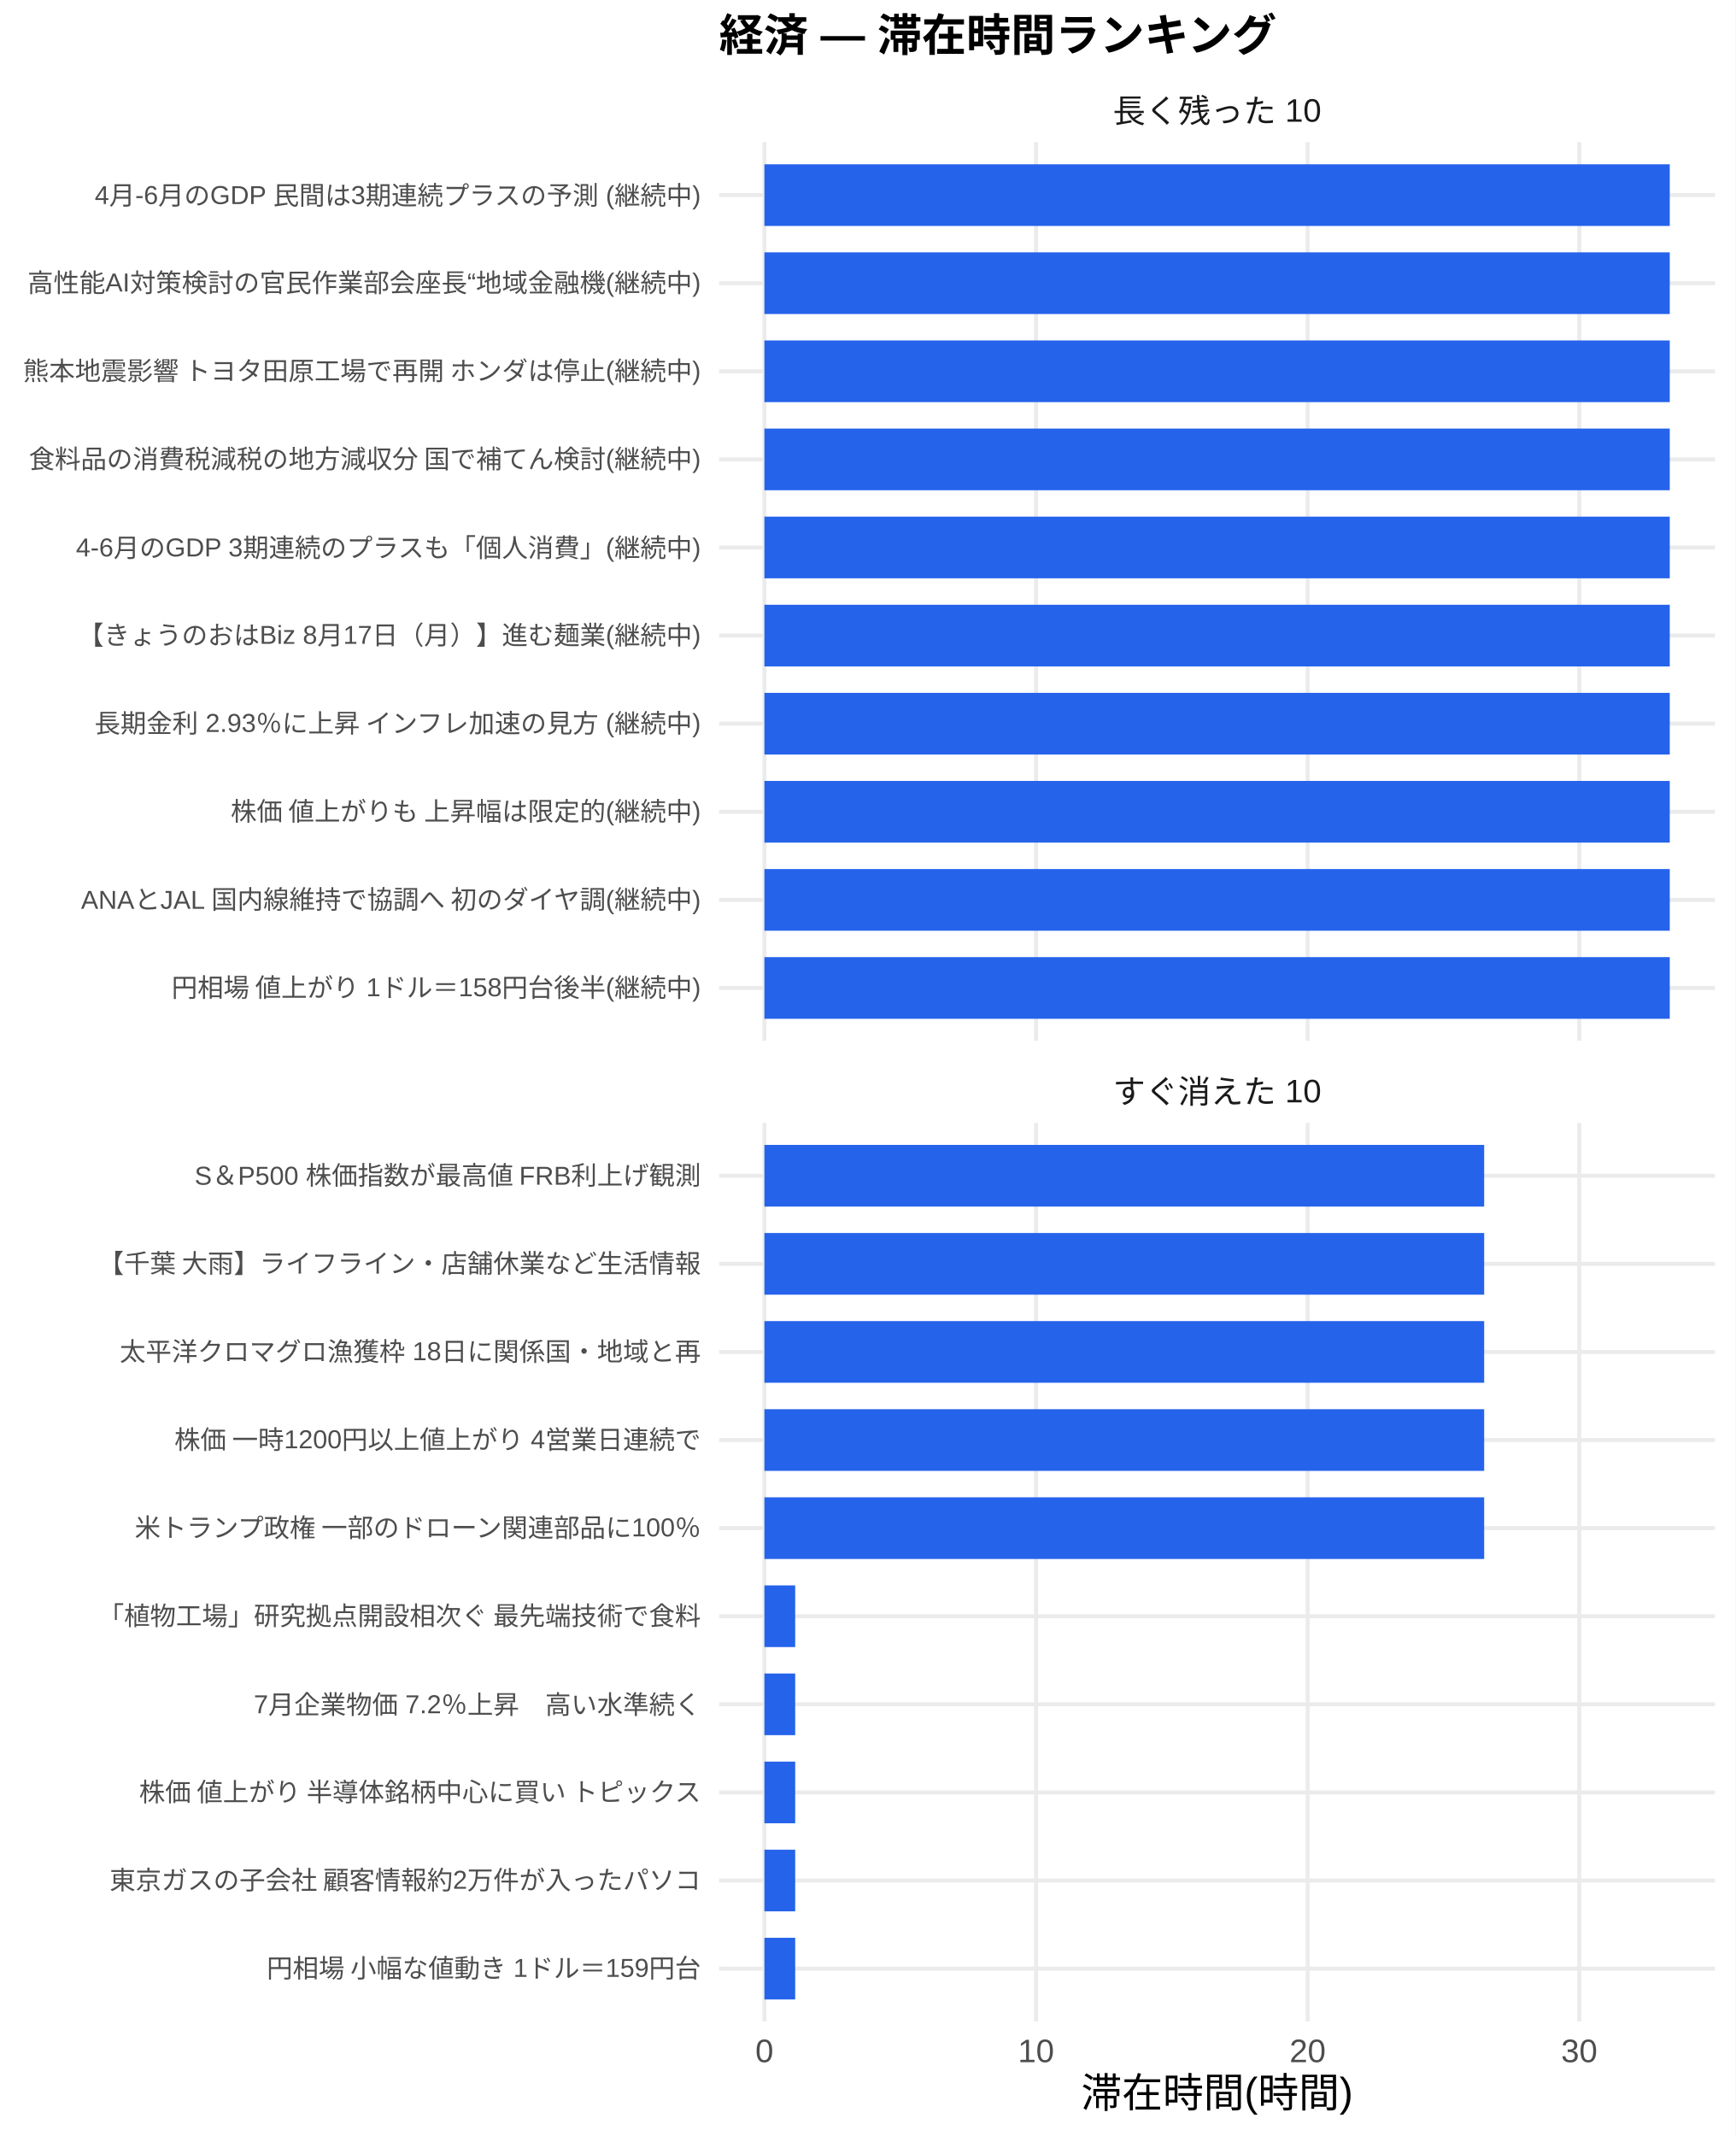
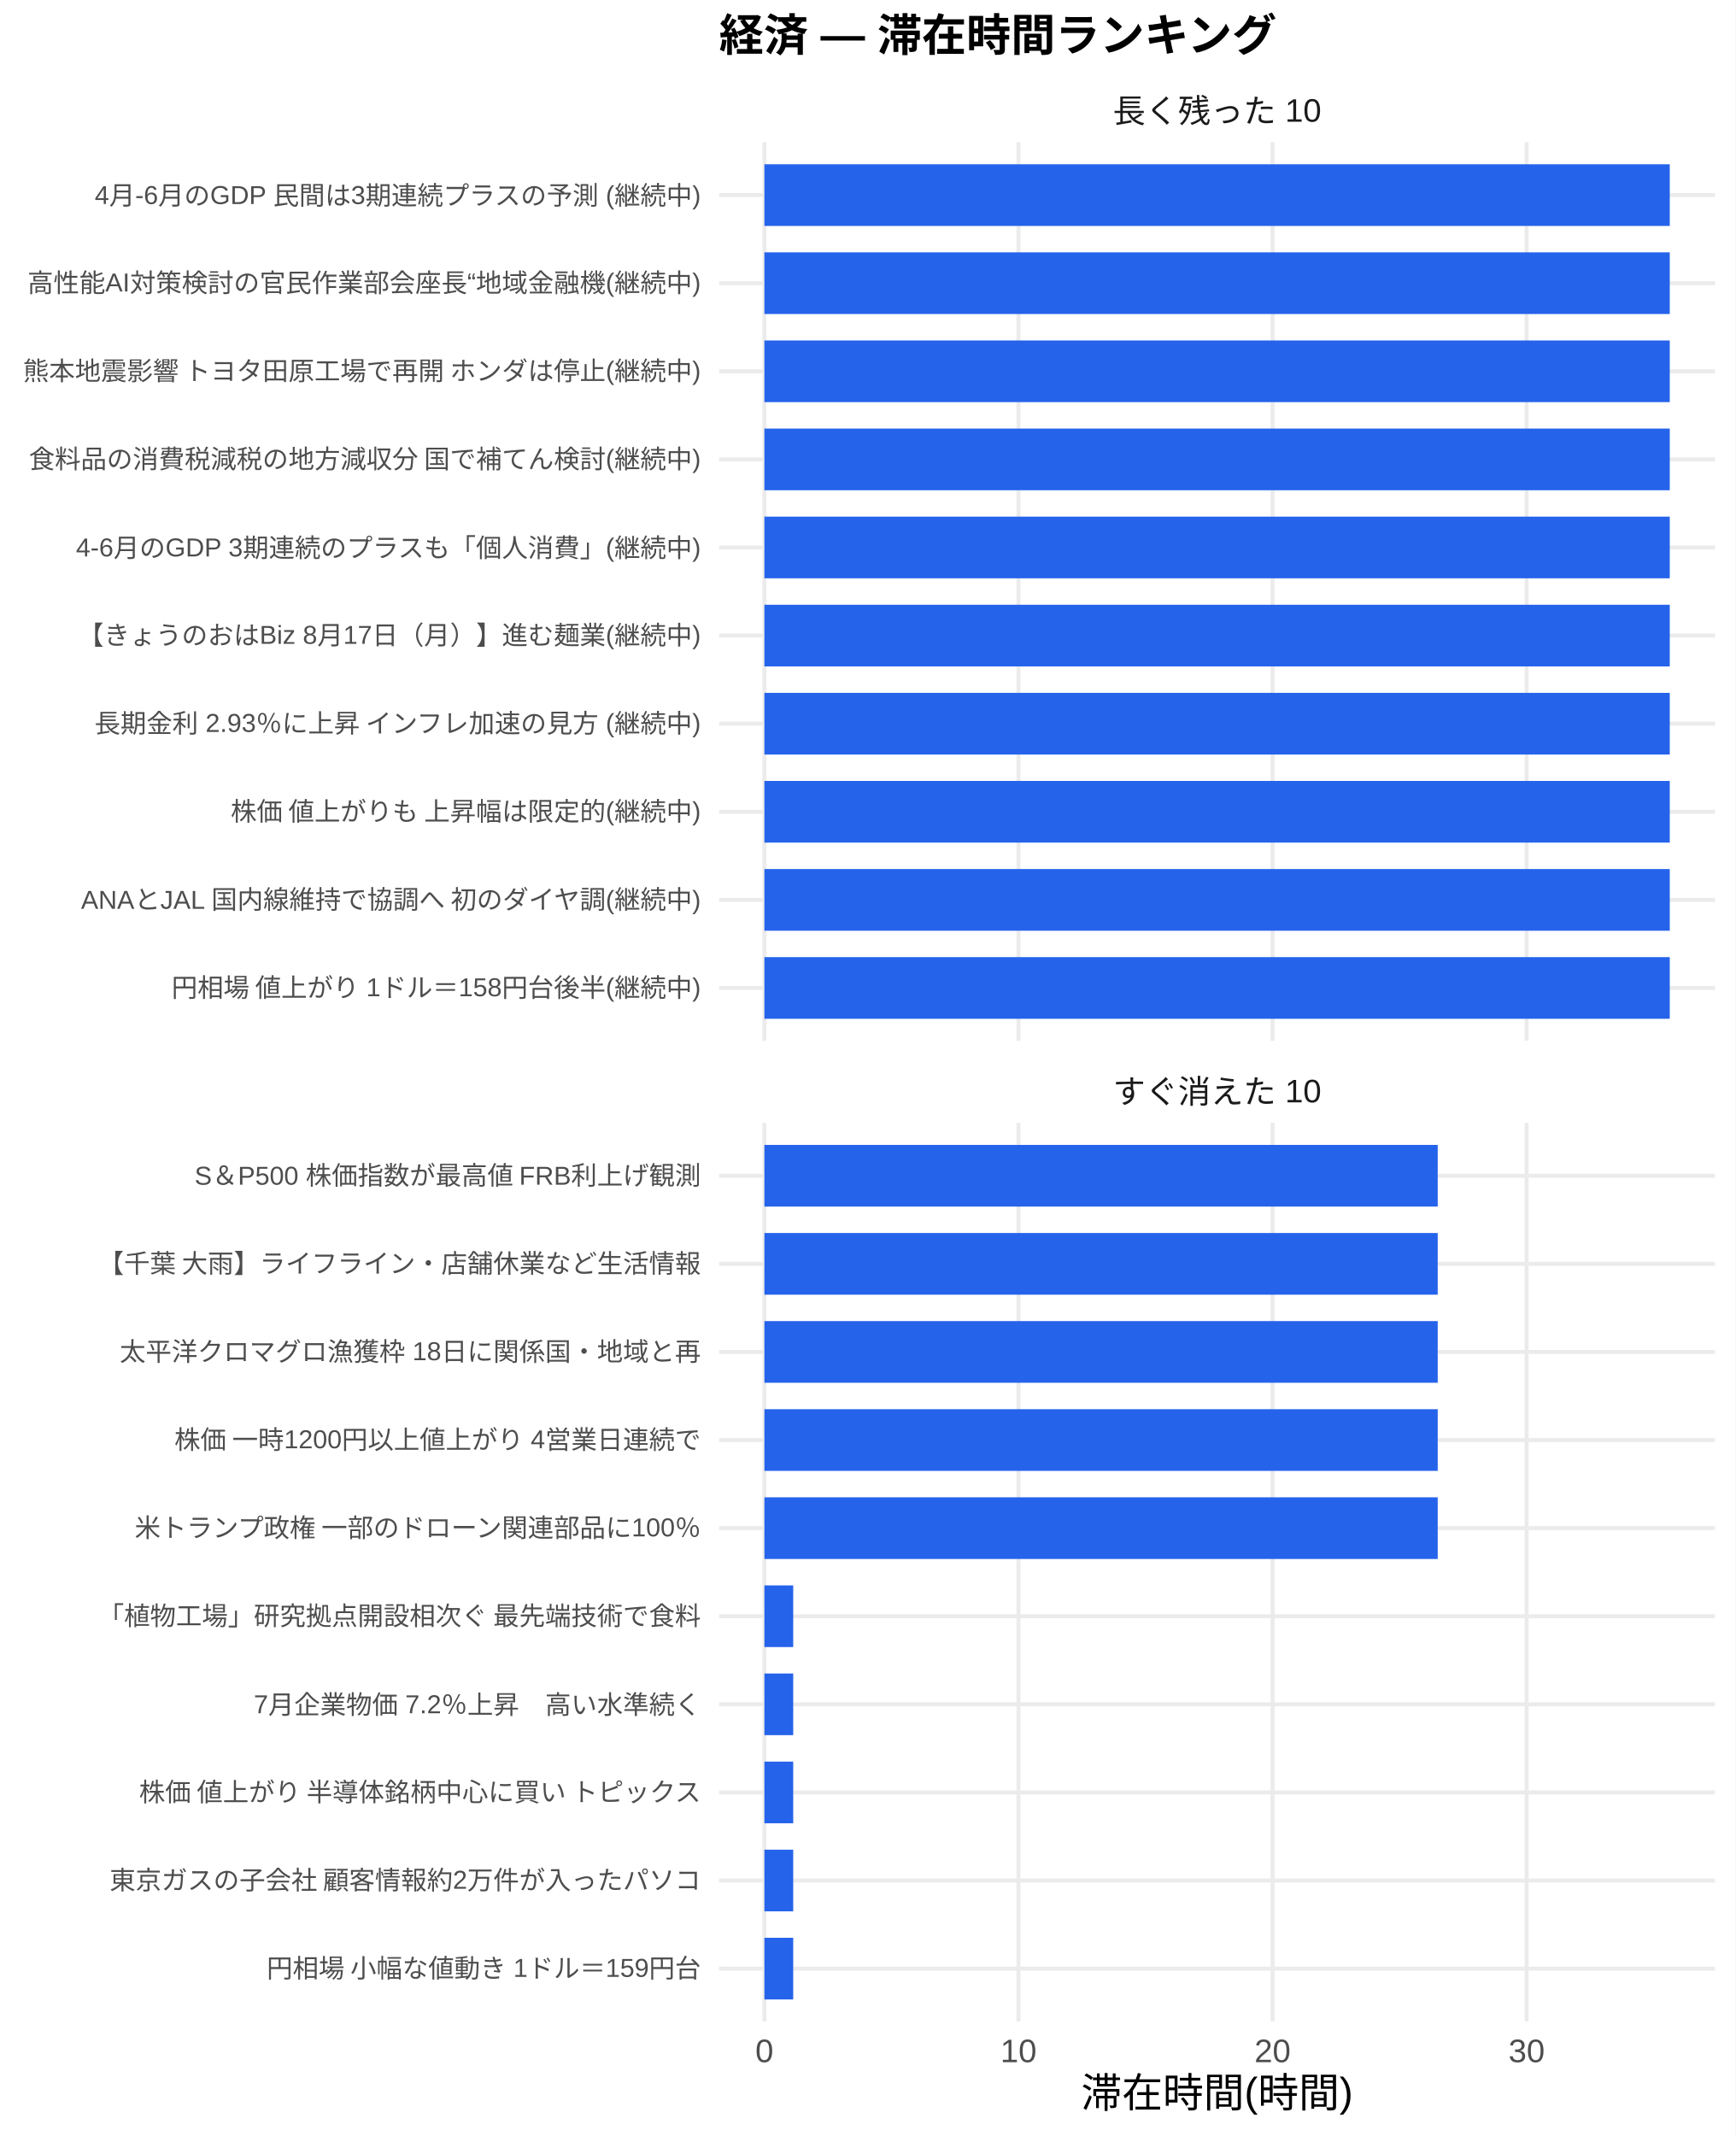
<svg xmlns="http://www.w3.org/2000/svg" width="468.00pt" height="576.00pt" viewBox="0 0 468.00 576.00">
  <g class="svglite">
    <defs>
      <style type="text/css">
    .svglite line, .svglite polyline, .svglite polygon, .svglite path, .svglite rect, .svglite circle {
      fill: none;
      stroke: #000000;
      stroke-linecap: round;
      stroke-linejoin: round;
      stroke-miterlimit: 10.00;
    }
    .svglite text {
      white-space: pre;
    }
    .svglite g.glyphgroup path {
      fill: inherit;
      stroke: none;
    }
  </style>
    </defs>
    <rect width="100%" height="100%" style="stroke: none; fill: #FFFFFF;" />
    <defs>
      <clipPath id="cpMC4wMHw0NjguMDB8MC4wMHw1NzYuMDA=">
        <rect x="0.00" y="0.00" width="468.00" height="576.00" />
      </clipPath>
    </defs>
    <g clip-path="url(#cpMC4wMHw0NjguMDB8MC4wMHw1NzYuMDA=)">
      <rect x="0.00" y="0.00" width="468.00" height="576.00" style="stroke-width: 1.07; stroke: none; fill: #FFFFFF;" />
    </g>
    <defs>
      <clipPath id="cpMTkzLjk0fDQ2Mi41MnwzOC4zNnwyODAuNjc=">
        <rect x="193.94" y="38.36" width="268.58" height="242.31" />
      </clipPath>
    </defs>
    <g clip-path="url(#cpMTkzLjk0fDQ2Mi41MnwzOC4zNnwyODAuNjc=)">
      <polyline points="193.94,266.42 462.52,266.42 " style="stroke-width: 1.07; stroke: #EBEBEB; stroke-linecap: butt;" />
      <polyline points="193.94,242.66 462.52,242.66 " style="stroke-width: 1.07; stroke: #EBEBEB; stroke-linecap: butt;" />
      <polyline points="193.94,218.91 462.52,218.91 " style="stroke-width: 1.07; stroke: #EBEBEB; stroke-linecap: butt;" />
      <polyline points="193.94,195.15 462.52,195.15 " style="stroke-width: 1.07; stroke: #EBEBEB; stroke-linecap: butt;" />
      <polyline points="193.94,171.39 462.52,171.39 " style="stroke-width: 1.07; stroke: #EBEBEB; stroke-linecap: butt;" />
      <polyline points="193.94,147.64 462.52,147.64 " style="stroke-width: 1.07; stroke: #EBEBEB; stroke-linecap: butt;" />
      <polyline points="193.94,123.88 462.52,123.88 " style="stroke-width: 1.07; stroke: #EBEBEB; stroke-linecap: butt;" />
      <polyline points="193.94,100.13 462.52,100.13 " style="stroke-width: 1.07; stroke: #EBEBEB; stroke-linecap: butt;" />
      <polyline points="193.94,76.37 462.52,76.37 " style="stroke-width: 1.07; stroke: #EBEBEB; stroke-linecap: butt;" />
      <polyline points="193.94,52.61 462.52,52.61 " style="stroke-width: 1.07; stroke: #EBEBEB; stroke-linecap: butt;" />
      <polyline points="206.15,280.67 206.15,38.36 " style="stroke-width: 1.07; stroke: #EBEBEB; stroke-linecap: butt;" />
-       <polyline points="279.40,280.67 279.40,38.36 " style="stroke-width: 1.07; stroke: #EBEBEB; stroke-linecap: butt;" />
-       <polyline points="352.65,280.67 352.65,38.36 " style="stroke-width: 1.07; stroke: #EBEBEB; stroke-linecap: butt;" />
-       <polyline points="425.90,280.67 425.90,38.36 " style="stroke-width: 1.07; stroke: #EBEBEB; stroke-linecap: butt;" />
+       <polyline points="274.67,280.67 274.67,38.36 " style="stroke-width: 1.07; stroke: #EBEBEB; stroke-linecap: butt;" />
+       <polyline points="343.19,280.67 343.19,38.36 " style="stroke-width: 1.07; stroke: #EBEBEB; stroke-linecap: butt;" />
+       <polyline points="411.71,280.67 411.71,38.36 " style="stroke-width: 1.07; stroke: #EBEBEB; stroke-linecap: butt;" />
      <rect x="206.15" y="44.30" width="244.16" height="16.63" style="stroke-width: 1.07; stroke: none; stroke-linecap: butt; stroke-linejoin: miter; fill: #2563EB;" />
      <rect x="206.15" y="68.05" width="244.16" height="16.63" style="stroke-width: 1.07; stroke: none; stroke-linecap: butt; stroke-linejoin: miter; fill: #2563EB;" />
      <rect x="206.15" y="91.81" width="244.16" height="16.63" style="stroke-width: 1.07; stroke: none; stroke-linecap: butt; stroke-linejoin: miter; fill: #2563EB;" />
      <rect x="206.15" y="115.57" width="244.16" height="16.63" style="stroke-width: 1.07; stroke: none; stroke-linecap: butt; stroke-linejoin: miter; fill: #2563EB;" />
      <rect x="206.15" y="139.32" width="244.16" height="16.63" style="stroke-width: 1.07; stroke: none; stroke-linecap: butt; stroke-linejoin: miter; fill: #2563EB;" />
      <rect x="206.15" y="163.08" width="244.16" height="16.63" style="stroke-width: 1.07; stroke: none; stroke-linecap: butt; stroke-linejoin: miter; fill: #2563EB;" />
      <rect x="206.15" y="186.84" width="244.16" height="16.63" style="stroke-width: 1.07; stroke: none; stroke-linecap: butt; stroke-linejoin: miter; fill: #2563EB;" />
      <rect x="206.15" y="210.59" width="244.16" height="16.63" style="stroke-width: 1.07; stroke: none; stroke-linecap: butt; stroke-linejoin: miter; fill: #2563EB;" />
      <rect x="206.15" y="234.35" width="244.16" height="16.63" style="stroke-width: 1.07; stroke: none; stroke-linecap: butt; stroke-linejoin: miter; fill: #2563EB;" />
      <rect x="206.15" y="258.10" width="244.16" height="16.63" style="stroke-width: 1.07; stroke: none; stroke-linecap: butt; stroke-linejoin: miter; fill: #2563EB;" />
    </g>
    <g clip-path="url(#cpMC4wMHw0NjguMDB8MC4wMHw1NzYuMDA=)">
</g>
    <defs>
      <clipPath id="cpMTkzLjk0fDQ2Mi41MnwzMDIuODB8NTQ1LjEy">
        <rect x="193.94" y="302.80" width="268.58" height="242.31" />
      </clipPath>
    </defs>
    <g clip-path="url(#cpMTkzLjk0fDQ2Mi41MnwzMDIuODB8NTQ1LjEy)">
      <polyline points="193.94,530.86 462.52,530.86 " style="stroke-width: 1.07; stroke: #EBEBEB; stroke-linecap: butt;" />
      <polyline points="193.94,507.11 462.52,507.11 " style="stroke-width: 1.07; stroke: #EBEBEB; stroke-linecap: butt;" />
      <polyline points="193.94,483.35 462.52,483.35 " style="stroke-width: 1.07; stroke: #EBEBEB; stroke-linecap: butt;" />
      <polyline points="193.94,459.59 462.52,459.59 " style="stroke-width: 1.07; stroke: #EBEBEB; stroke-linecap: butt;" />
      <polyline points="193.94,435.84 462.52,435.84 " style="stroke-width: 1.07; stroke: #EBEBEB; stroke-linecap: butt;" />
      <polyline points="193.94,412.08 462.52,412.08 " style="stroke-width: 1.07; stroke: #EBEBEB; stroke-linecap: butt;" />
      <polyline points="193.94,388.33 462.52,388.33 " style="stroke-width: 1.07; stroke: #EBEBEB; stroke-linecap: butt;" />
      <polyline points="193.94,364.57 462.52,364.57 " style="stroke-width: 1.07; stroke: #EBEBEB; stroke-linecap: butt;" />
      <polyline points="193.94,340.81 462.52,340.81 " style="stroke-width: 1.07; stroke: #EBEBEB; stroke-linecap: butt;" />
      <polyline points="193.94,317.06 462.52,317.06 " style="stroke-width: 1.07; stroke: #EBEBEB; stroke-linecap: butt;" />
      <polyline points="206.15,545.12 206.15,302.80 " style="stroke-width: 1.07; stroke: #EBEBEB; stroke-linecap: butt;" />
-       <polyline points="279.40,545.12 279.40,302.80 " style="stroke-width: 1.07; stroke: #EBEBEB; stroke-linecap: butt;" />
-       <polyline points="352.65,545.12 352.65,302.80 " style="stroke-width: 1.07; stroke: #EBEBEB; stroke-linecap: butt;" />
-       <polyline points="425.90,545.12 425.90,302.80 " style="stroke-width: 1.07; stroke: #EBEBEB; stroke-linecap: butt;" />
-       <rect x="206.15" y="308.74" width="194.11" height="16.63" style="stroke-width: 1.07; stroke: none; stroke-linecap: butt; stroke-linejoin: miter; fill: #2563EB;" />
-       <rect x="206.15" y="332.50" width="194.11" height="16.63" style="stroke-width: 1.07; stroke: none; stroke-linecap: butt; stroke-linejoin: miter; fill: #2563EB;" />
-       <rect x="206.15" y="356.25" width="194.11" height="16.63" style="stroke-width: 1.07; stroke: none; stroke-linecap: butt; stroke-linejoin: miter; fill: #2563EB;" />
-       <rect x="206.15" y="380.01" width="194.11" height="16.63" style="stroke-width: 1.07; stroke: none; stroke-linecap: butt; stroke-linejoin: miter; fill: #2563EB;" />
-       <rect x="206.15" y="403.77" width="194.11" height="16.63" style="stroke-width: 1.07; stroke: none; stroke-linecap: butt; stroke-linejoin: miter; fill: #2563EB;" />
-       <rect x="206.15" y="427.52" width="8.30" height="16.63" style="stroke-width: 1.07; stroke: none; stroke-linecap: butt; stroke-linejoin: miter; fill: #2563EB;" />
-       <rect x="206.15" y="451.28" width="8.30" height="16.63" style="stroke-width: 1.07; stroke: none; stroke-linecap: butt; stroke-linejoin: miter; fill: #2563EB;" />
-       <rect x="206.15" y="475.04" width="8.30" height="16.63" style="stroke-width: 1.07; stroke: none; stroke-linecap: butt; stroke-linejoin: miter; fill: #2563EB;" />
-       <rect x="206.15" y="498.79" width="8.30" height="16.63" style="stroke-width: 1.07; stroke: none; stroke-linecap: butt; stroke-linejoin: miter; fill: #2563EB;" />
-       <rect x="206.15" y="522.55" width="8.30" height="16.63" style="stroke-width: 1.07; stroke: none; stroke-linecap: butt; stroke-linejoin: miter; fill: #2563EB;" />
+       <polyline points="274.67,545.12 274.67,302.80 " style="stroke-width: 1.07; stroke: #EBEBEB; stroke-linecap: butt;" />
+       <polyline points="343.19,545.12 343.19,302.80 " style="stroke-width: 1.07; stroke: #EBEBEB; stroke-linecap: butt;" />
+       <polyline points="411.71,545.12 411.71,302.80 " style="stroke-width: 1.07; stroke: #EBEBEB; stroke-linecap: butt;" />
+       <rect x="206.15" y="308.74" width="181.58" height="16.63" style="stroke-width: 1.07; stroke: none; stroke-linecap: butt; stroke-linejoin: miter; fill: #2563EB;" />
+       <rect x="206.15" y="332.50" width="181.58" height="16.63" style="stroke-width: 1.07; stroke: none; stroke-linecap: butt; stroke-linejoin: miter; fill: #2563EB;" />
+       <rect x="206.15" y="356.25" width="181.58" height="16.63" style="stroke-width: 1.07; stroke: none; stroke-linecap: butt; stroke-linejoin: miter; fill: #2563EB;" />
+       <rect x="206.15" y="380.01" width="181.58" height="16.63" style="stroke-width: 1.07; stroke: none; stroke-linecap: butt; stroke-linejoin: miter; fill: #2563EB;" />
+       <rect x="206.15" y="403.77" width="181.58" height="16.63" style="stroke-width: 1.07; stroke: none; stroke-linecap: butt; stroke-linejoin: miter; fill: #2563EB;" />
+       <rect x="206.15" y="427.52" width="7.77" height="16.63" style="stroke-width: 1.07; stroke: none; stroke-linecap: butt; stroke-linejoin: miter; fill: #2563EB;" />
+       <rect x="206.15" y="451.28" width="7.77" height="16.63" style="stroke-width: 1.07; stroke: none; stroke-linecap: butt; stroke-linejoin: miter; fill: #2563EB;" />
+       <rect x="206.15" y="475.04" width="7.77" height="16.63" style="stroke-width: 1.07; stroke: none; stroke-linecap: butt; stroke-linejoin: miter; fill: #2563EB;" />
+       <rect x="206.15" y="498.79" width="7.77" height="16.63" style="stroke-width: 1.07; stroke: none; stroke-linecap: butt; stroke-linejoin: miter; fill: #2563EB;" />
+       <rect x="206.15" y="522.55" width="7.77" height="16.63" style="stroke-width: 1.07; stroke: none; stroke-linecap: butt; stroke-linejoin: miter; fill: #2563EB;" />
    </g>
    <g clip-path="url(#cpMC4wMHw0NjguMDB8MC4wMHw1NzYuMDA=)">
</g>
    <defs>
      <clipPath id="cpMTkzLjk0fDQ2Mi41MnwyODYuMTV8MzAyLjgw">
        <rect x="193.94" y="286.15" width="268.58" height="16.65" />
      </clipPath>
    </defs>
    <g clip-path="url(#cpMTkzLjk0fDQ2Mi41MnwyODYuMTV8MzAyLjgw)">
      <text x="328.23" y="297.50" text-anchor="middle" style="font-size: 8.80px;fill: #1A1A1A; font-family: &quot;Liberation Sans&quot;;" textLength="56.20px" lengthAdjust="spacingAndGlyphs">すぐ消えた 10</text>
    </g>
    <g clip-path="url(#cpMC4wMHw0NjguMDB8MC4wMHw1NzYuMDA=)">
</g>
    <defs>
      <clipPath id="cpMTkzLjk0fDQ2Mi41MnwyMS43MXwzOC4zNg==">
        <rect x="193.94" y="21.71" width="268.58" height="16.65" />
      </clipPath>
    </defs>
    <g clip-path="url(#cpMTkzLjk0fDQ2Mi41MnwyMS43MXwzOC4zNg==)">
      <text x="328.23" y="33.06" text-anchor="middle" style="font-size: 8.80px;fill: #1A1A1A; font-family: &quot;Liberation Sans&quot;;" textLength="56.20px" lengthAdjust="spacingAndGlyphs">長く残った 10</text>
    </g>
    <g clip-path="url(#cpMC4wMHw0NjguMDB8MC4wMHw1NzYuMDA=)">
      <text x="206.15" y="556.10" text-anchor="middle" style="font-size: 8.80px;fill: #4D4D4D; font-family: &quot;Liberation Sans&quot;;" textLength="4.89px" lengthAdjust="spacingAndGlyphs">0</text>
-       <text x="279.40" y="556.10" text-anchor="middle" style="font-size: 8.80px;fill: #4D4D4D; font-family: &quot;Liberation Sans&quot;;" textLength="9.78px" lengthAdjust="spacingAndGlyphs">10</text>
-       <text x="352.65" y="556.10" text-anchor="middle" style="font-size: 8.80px;fill: #4D4D4D; font-family: &quot;Liberation Sans&quot;;" textLength="9.78px" lengthAdjust="spacingAndGlyphs">20</text>
-       <text x="425.90" y="556.10" text-anchor="middle" style="font-size: 8.80px;fill: #4D4D4D; font-family: &quot;Liberation Sans&quot;;" textLength="9.78px" lengthAdjust="spacingAndGlyphs">30</text>
+       <text x="274.67" y="556.10" text-anchor="middle" style="font-size: 8.80px;fill: #4D4D4D; font-family: &quot;Liberation Sans&quot;;" textLength="9.78px" lengthAdjust="spacingAndGlyphs">10</text>
+       <text x="343.19" y="556.10" text-anchor="middle" style="font-size: 8.80px;fill: #4D4D4D; font-family: &quot;Liberation Sans&quot;;" textLength="9.78px" lengthAdjust="spacingAndGlyphs">20</text>
+       <text x="411.71" y="556.10" text-anchor="middle" style="font-size: 8.80px;fill: #4D4D4D; font-family: &quot;Liberation Sans&quot;;" textLength="9.78px" lengthAdjust="spacingAndGlyphs">30</text>
      <text x="189.01" y="268.83" text-anchor="end" style="font-size: 7.00px;fill: #4D4D4D; font-family: &quot;Liberation Sans&quot;;" textLength="143.09px" lengthAdjust="spacingAndGlyphs">円相場 値上がり 1ドル＝158円台後半(継続中)</text>
      <text x="189.01" y="245.07" text-anchor="end" style="font-size: 7.00px;fill: #4D4D4D; font-family: &quot;Liberation Sans&quot;;" textLength="167.73px" lengthAdjust="spacingAndGlyphs">ANAとJAL 国内線維持で協調へ 初のダイヤ調(継続中)</text>
      <text x="189.01" y="221.31" text-anchor="end" style="font-size: 7.00px;fill: #4D4D4D; font-family: &quot;Liberation Sans&quot;;" textLength="127.53px" lengthAdjust="spacingAndGlyphs">株価 値上がりも 上昇幅は限定的(継続中)</text>
      <text x="189.01" y="197.56" text-anchor="end" style="font-size: 7.00px;fill: #4D4D4D; font-family: &quot;Liberation Sans&quot;;" textLength="164.08px" lengthAdjust="spacingAndGlyphs">長期金利 2.93％に上昇 インフレ加速の見方 (継続中)</text>
      <text x="189.01" y="173.80" text-anchor="end" style="font-size: 7.00px;fill: #4D4D4D; font-family: &quot;Liberation Sans&quot;;" textLength="168.00px" lengthAdjust="spacingAndGlyphs">【きょうのおはBiz 8月17日（月）】進む麺業(継続中)</text>
      <text x="189.01" y="150.05" text-anchor="end" style="font-size: 7.00px;fill: #4D4D4D; font-family: &quot;Liberation Sans&quot;;" textLength="168.64px" lengthAdjust="spacingAndGlyphs">4-6月のGDP 3期連続のプラスも「個人消費」(継続中)</text>
      <text x="189.01" y="126.29" text-anchor="end" style="font-size: 7.00px;fill: #4D4D4D; font-family: &quot;Liberation Sans&quot;;" textLength="181.59px" lengthAdjust="spacingAndGlyphs">食料品の消費税減税の地方減収分 国で補てん検討(継続中)</text>
      <text x="189.01" y="102.53" text-anchor="end" style="font-size: 7.00px;fill: #4D4D4D; font-family: &quot;Liberation Sans&quot;;" textLength="183.53px" lengthAdjust="spacingAndGlyphs">熊本地震影響 トヨタ田原工場で再開 ホンダは停止(継続中)</text>
      <text x="189.01" y="78.78" text-anchor="end" style="font-size: 7.00px;fill: #4D4D4D; font-family: &quot;Liberation Sans&quot;;" textLength="181.59px" lengthAdjust="spacingAndGlyphs">高性能AI対策検討の官民作業部会座長“地域金融機(継続中)</text>
      <text x="189.01" y="55.02" text-anchor="end" style="font-size: 7.00px;fill: #4D4D4D; font-family: &quot;Liberation Sans&quot;;" textLength="163.58px" lengthAdjust="spacingAndGlyphs">4月-6月のGDP 民間は3期連続プラスの予測 (継続中)</text>
      <text x="189.01" y="533.27" text-anchor="end" style="font-size: 7.00px;fill: #4D4D4D; font-family: &quot;Liberation Sans&quot;;" textLength="117.44px" lengthAdjust="spacingAndGlyphs">円相場 小幅な値動き 1ドル＝159円台</text>
      <text x="189.01" y="509.51" text-anchor="end" style="font-size: 7.00px;fill: #4D4D4D; font-family: &quot;Liberation Sans&quot;;" textLength="159.83px" lengthAdjust="spacingAndGlyphs">東京ガスの子会社 顧客情報約2万件が入ったパソコ</text>
      <text x="189.01" y="485.76" text-anchor="end" style="font-size: 7.00px;fill: #4D4D4D; font-family: &quot;Liberation Sans&quot;;" textLength="152.81px" lengthAdjust="spacingAndGlyphs">株価 値上がり 半導体銘柄中心に買い トピックス</text>
      <text x="189.01" y="462.00" text-anchor="end" style="font-size: 7.00px;fill: #4D4D4D; font-family: &quot;Liberation Sans&quot;;" textLength="120.55px" lengthAdjust="spacingAndGlyphs">7月企業物価 7.2％上昇　高い水準続く</text>
      <text x="189.01" y="438.25" text-anchor="end" style="font-size: 7.00px;fill: #4D4D4D; font-family: &quot;Liberation Sans&quot;;" textLength="162.94px" lengthAdjust="spacingAndGlyphs">「植物工場」研究拠点開設相次ぐ 最先端技術で食料</text>
      <text x="189.01" y="414.49" text-anchor="end" style="font-size: 7.00px;fill: #4D4D4D; font-family: &quot;Liberation Sans&quot;;" textLength="153.61px" lengthAdjust="spacingAndGlyphs">米トランプ政権 一部のドローン関連部品に100％</text>
      <text x="189.01" y="390.73" text-anchor="end" style="font-size: 7.00px;fill: #4D4D4D; font-family: &quot;Liberation Sans&quot;;" textLength="142.33px" lengthAdjust="spacingAndGlyphs">株価 一時1200円以上値上がり 4営業日連続で</text>
      <text x="189.01" y="366.98" text-anchor="end" style="font-size: 7.00px;fill: #4D4D4D; font-family: &quot;Liberation Sans&quot;;" textLength="156.72px" lengthAdjust="spacingAndGlyphs">太平洋クロマグロ漁獲枠 18日に関係国・地域と再</text>
      <text x="189.01" y="343.22" text-anchor="end" style="font-size: 7.00px;fill: #4D4D4D; font-family: &quot;Liberation Sans&quot;;" textLength="162.94px" lengthAdjust="spacingAndGlyphs">【千葉 大雨】ライフライン・店舗休業など生活情報</text>
      <text x="189.01" y="319.47" text-anchor="end" style="font-size: 7.00px;fill: #4D4D4D; font-family: &quot;Liberation Sans&quot;;" textLength="136.91px" lengthAdjust="spacingAndGlyphs">S＆P500 株価指数が最高値 FRB利上げ観測</text>
      <text x="328.23" y="568.24" text-anchor="middle" style="font-size: 11.00px; font-family: &quot;Liberation Sans&quot;;" textLength="73.31px" lengthAdjust="spacingAndGlyphs">滞在時間(時間)</text>
      <text x="193.94" y="13.74" style="font-size: 12.00px; font-weight: bold; font-family: &quot;Liberation Sans&quot;;" textLength="150.66px" lengthAdjust="spacingAndGlyphs">経済 — 滞在時間ランキング</text>
    </g>
  </g>
</svg>
